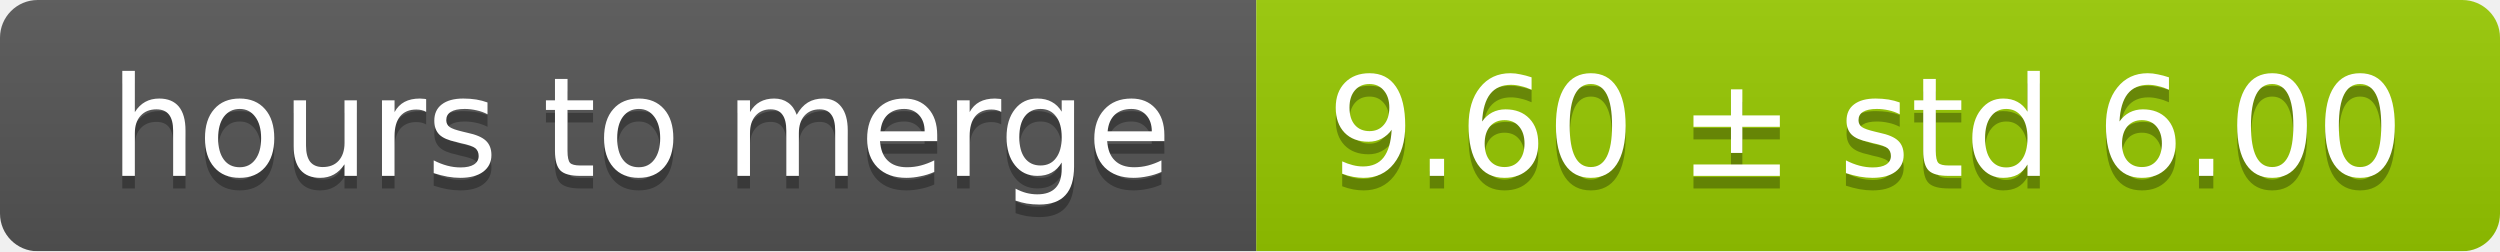
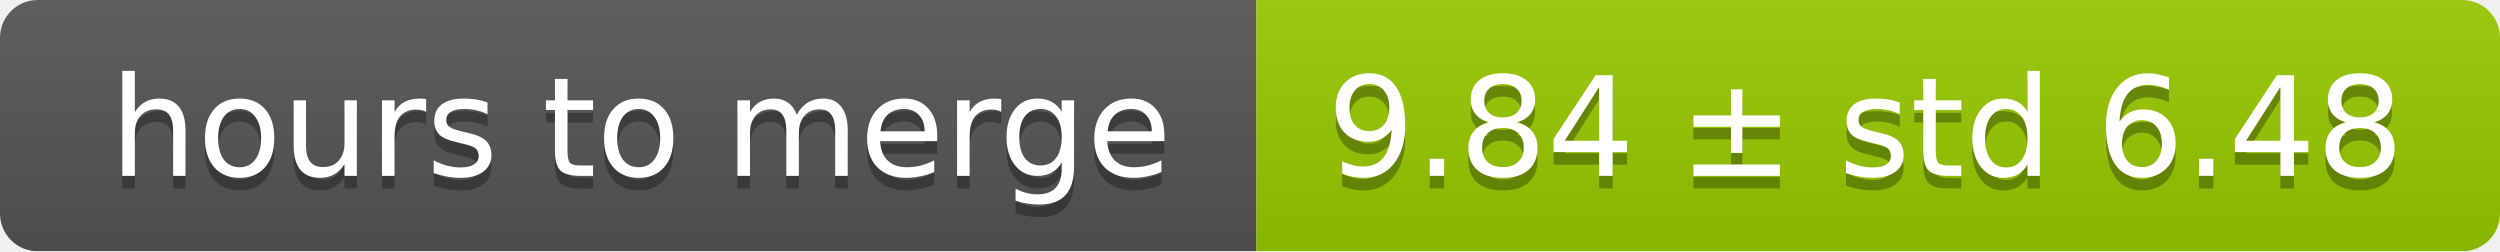
<svg xmlns="http://www.w3.org/2000/svg" width="199" height="20">
  <linearGradient id="smooth" x2="0" y2="100%">
    <stop offset="0" stop-color="#bbb" stop-opacity=".1" />
    <stop offset="1" stop-opacity=".1" />
  </linearGradient>
  <mask id="round">
    <rect width="199" height="20" rx="3" fill="#fff" />
  </mask>
  <g mask="url(#round)">
    <rect width="100" height="20" fill="#555" />
    <rect x="100" width="99" height="20" fill="#97ca00" />
    <rect width="199" height="20" fill="url(#smooth)" />
  </g>
  <g fill="#fff" text-anchor="middle" font-family="DejaVu Sans,Verdana,Geneva,sans-serif" font-size="11">
    <text x="51" y="15" fill="#010101" fill-opacity=".3">hours to merge</text>
    <text x="51" y="14">hours to merge</text>
-     <text x="148.5" y="15" fill="#010101" fill-opacity=".3">9.60 ± std 6.00</text>
-     <text x="148.5" y="14">9.60 ± std 6.00</text>
+     <text x="148.5" y="15" fill="#010101" fill-opacity=".3">9.84 ± std 6.48</text>
+     <text x="148.5" y="14">9.84 ± std 6.48</text>
  </g>
</svg>
